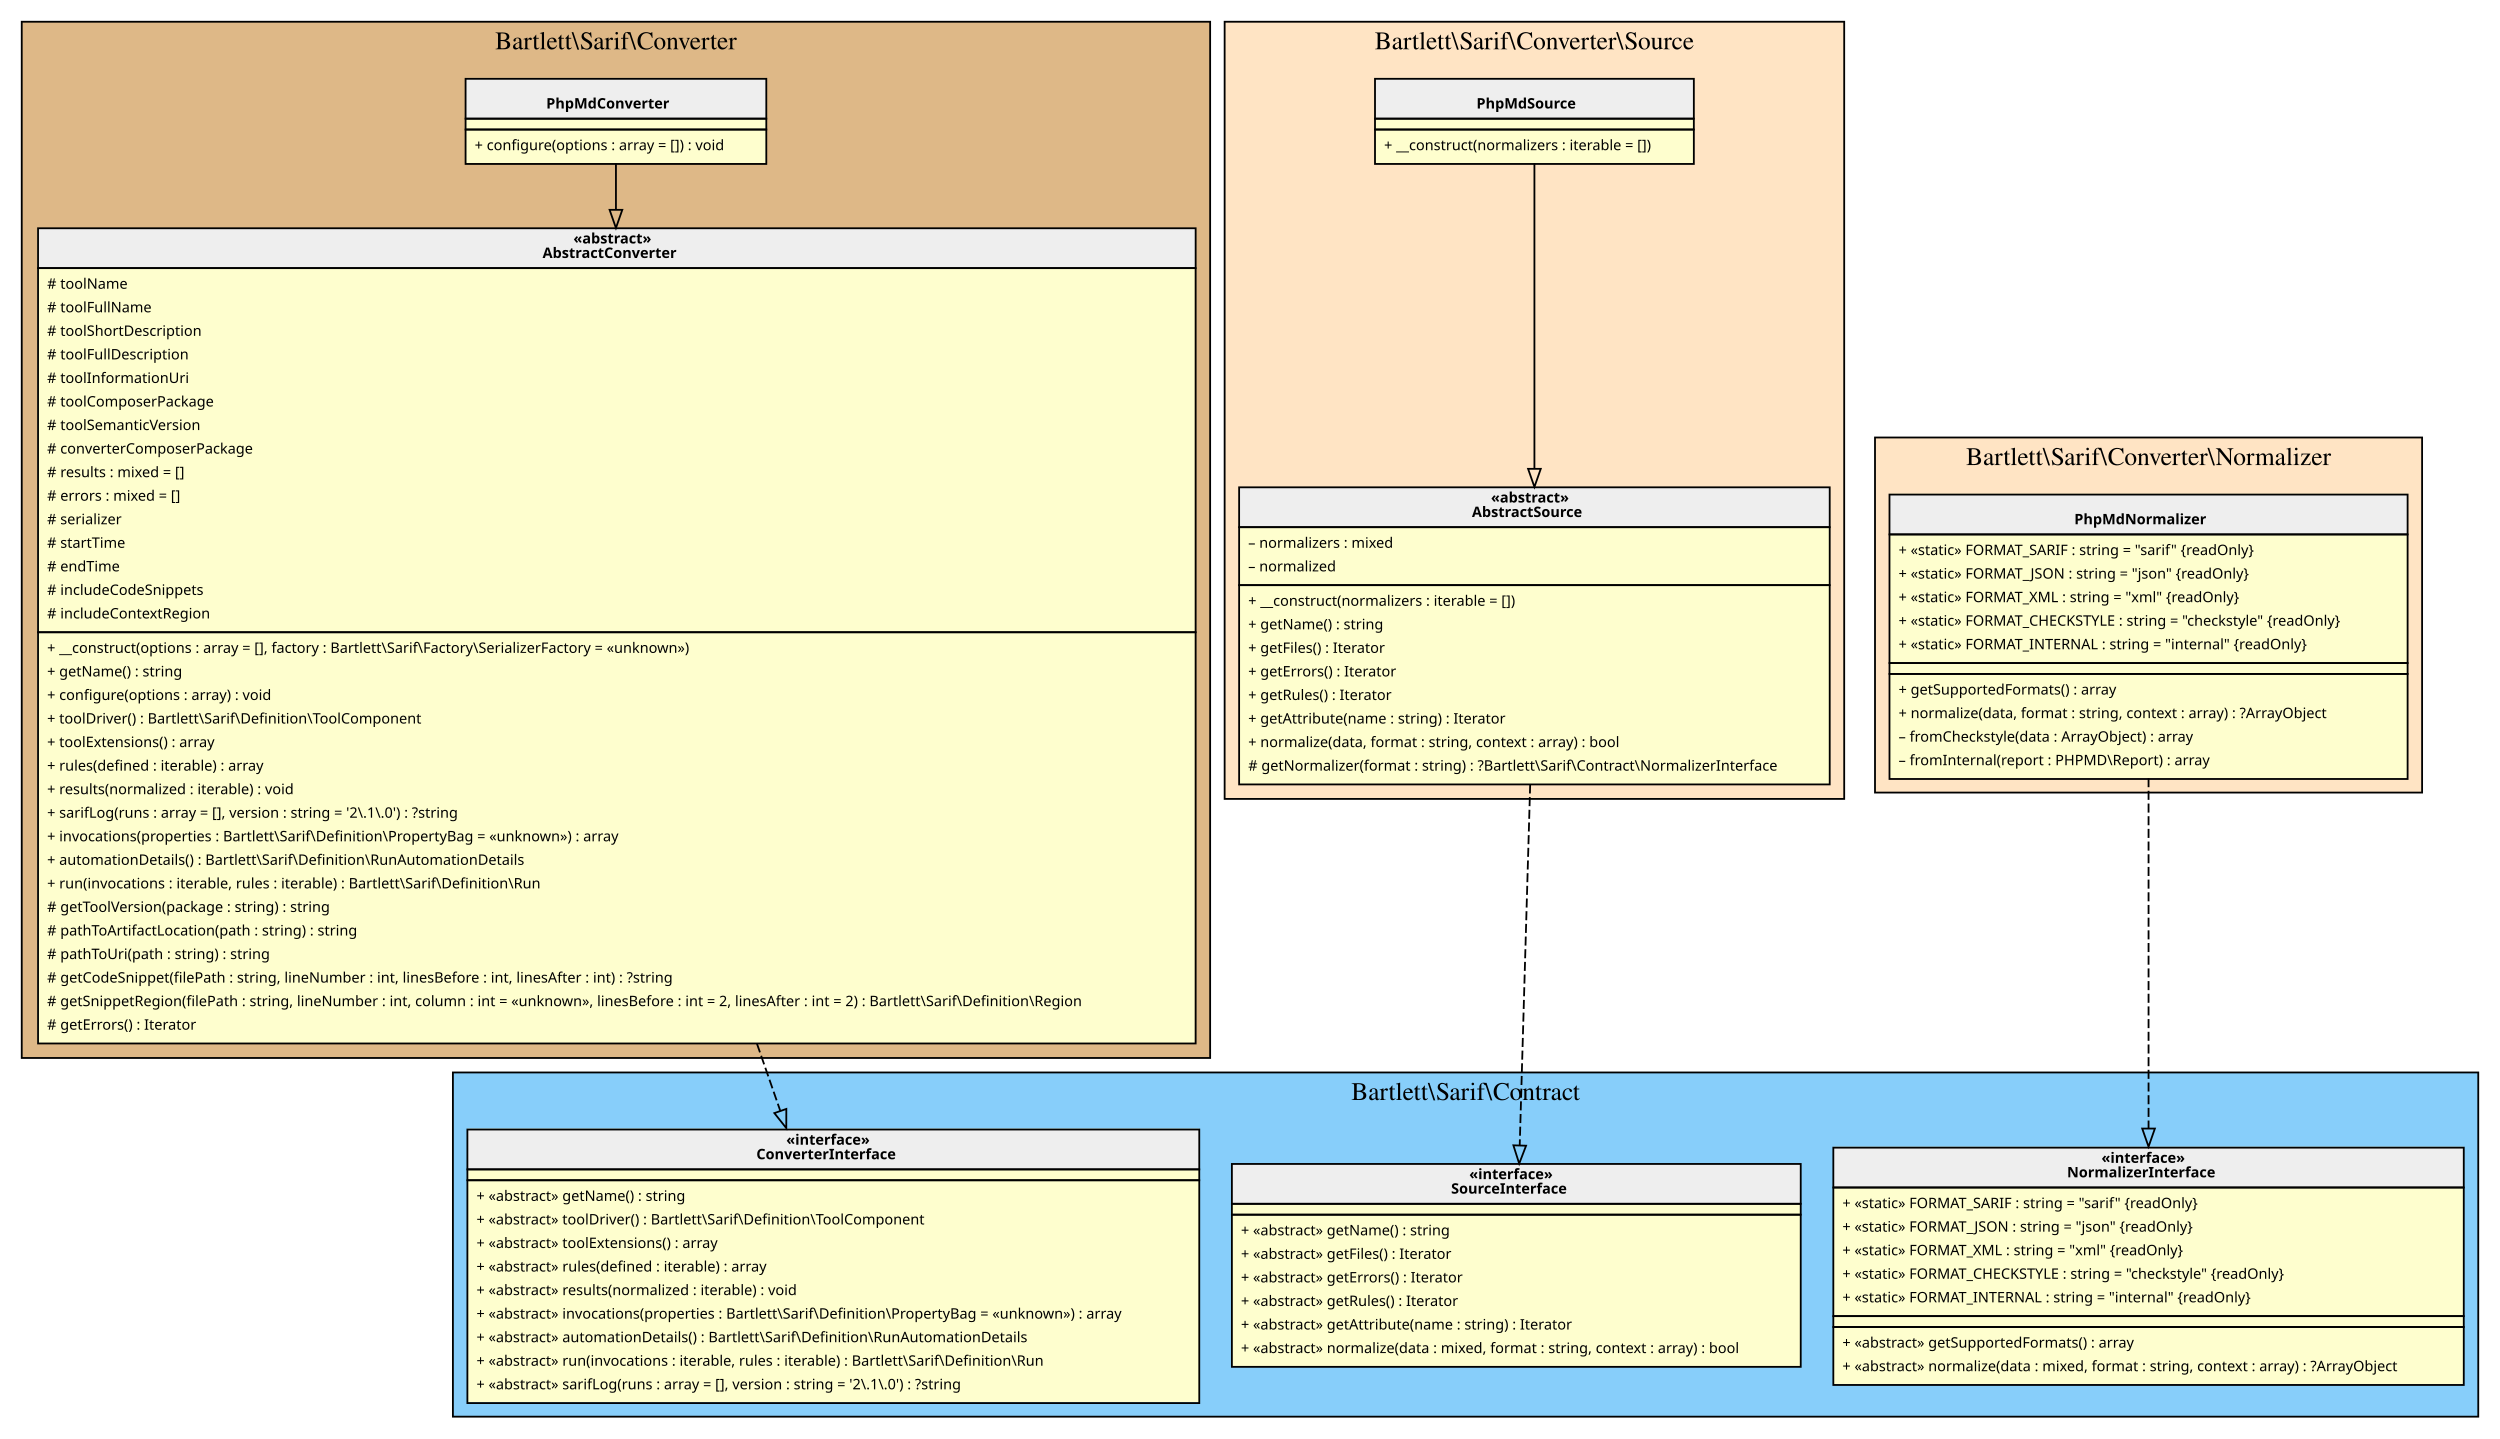
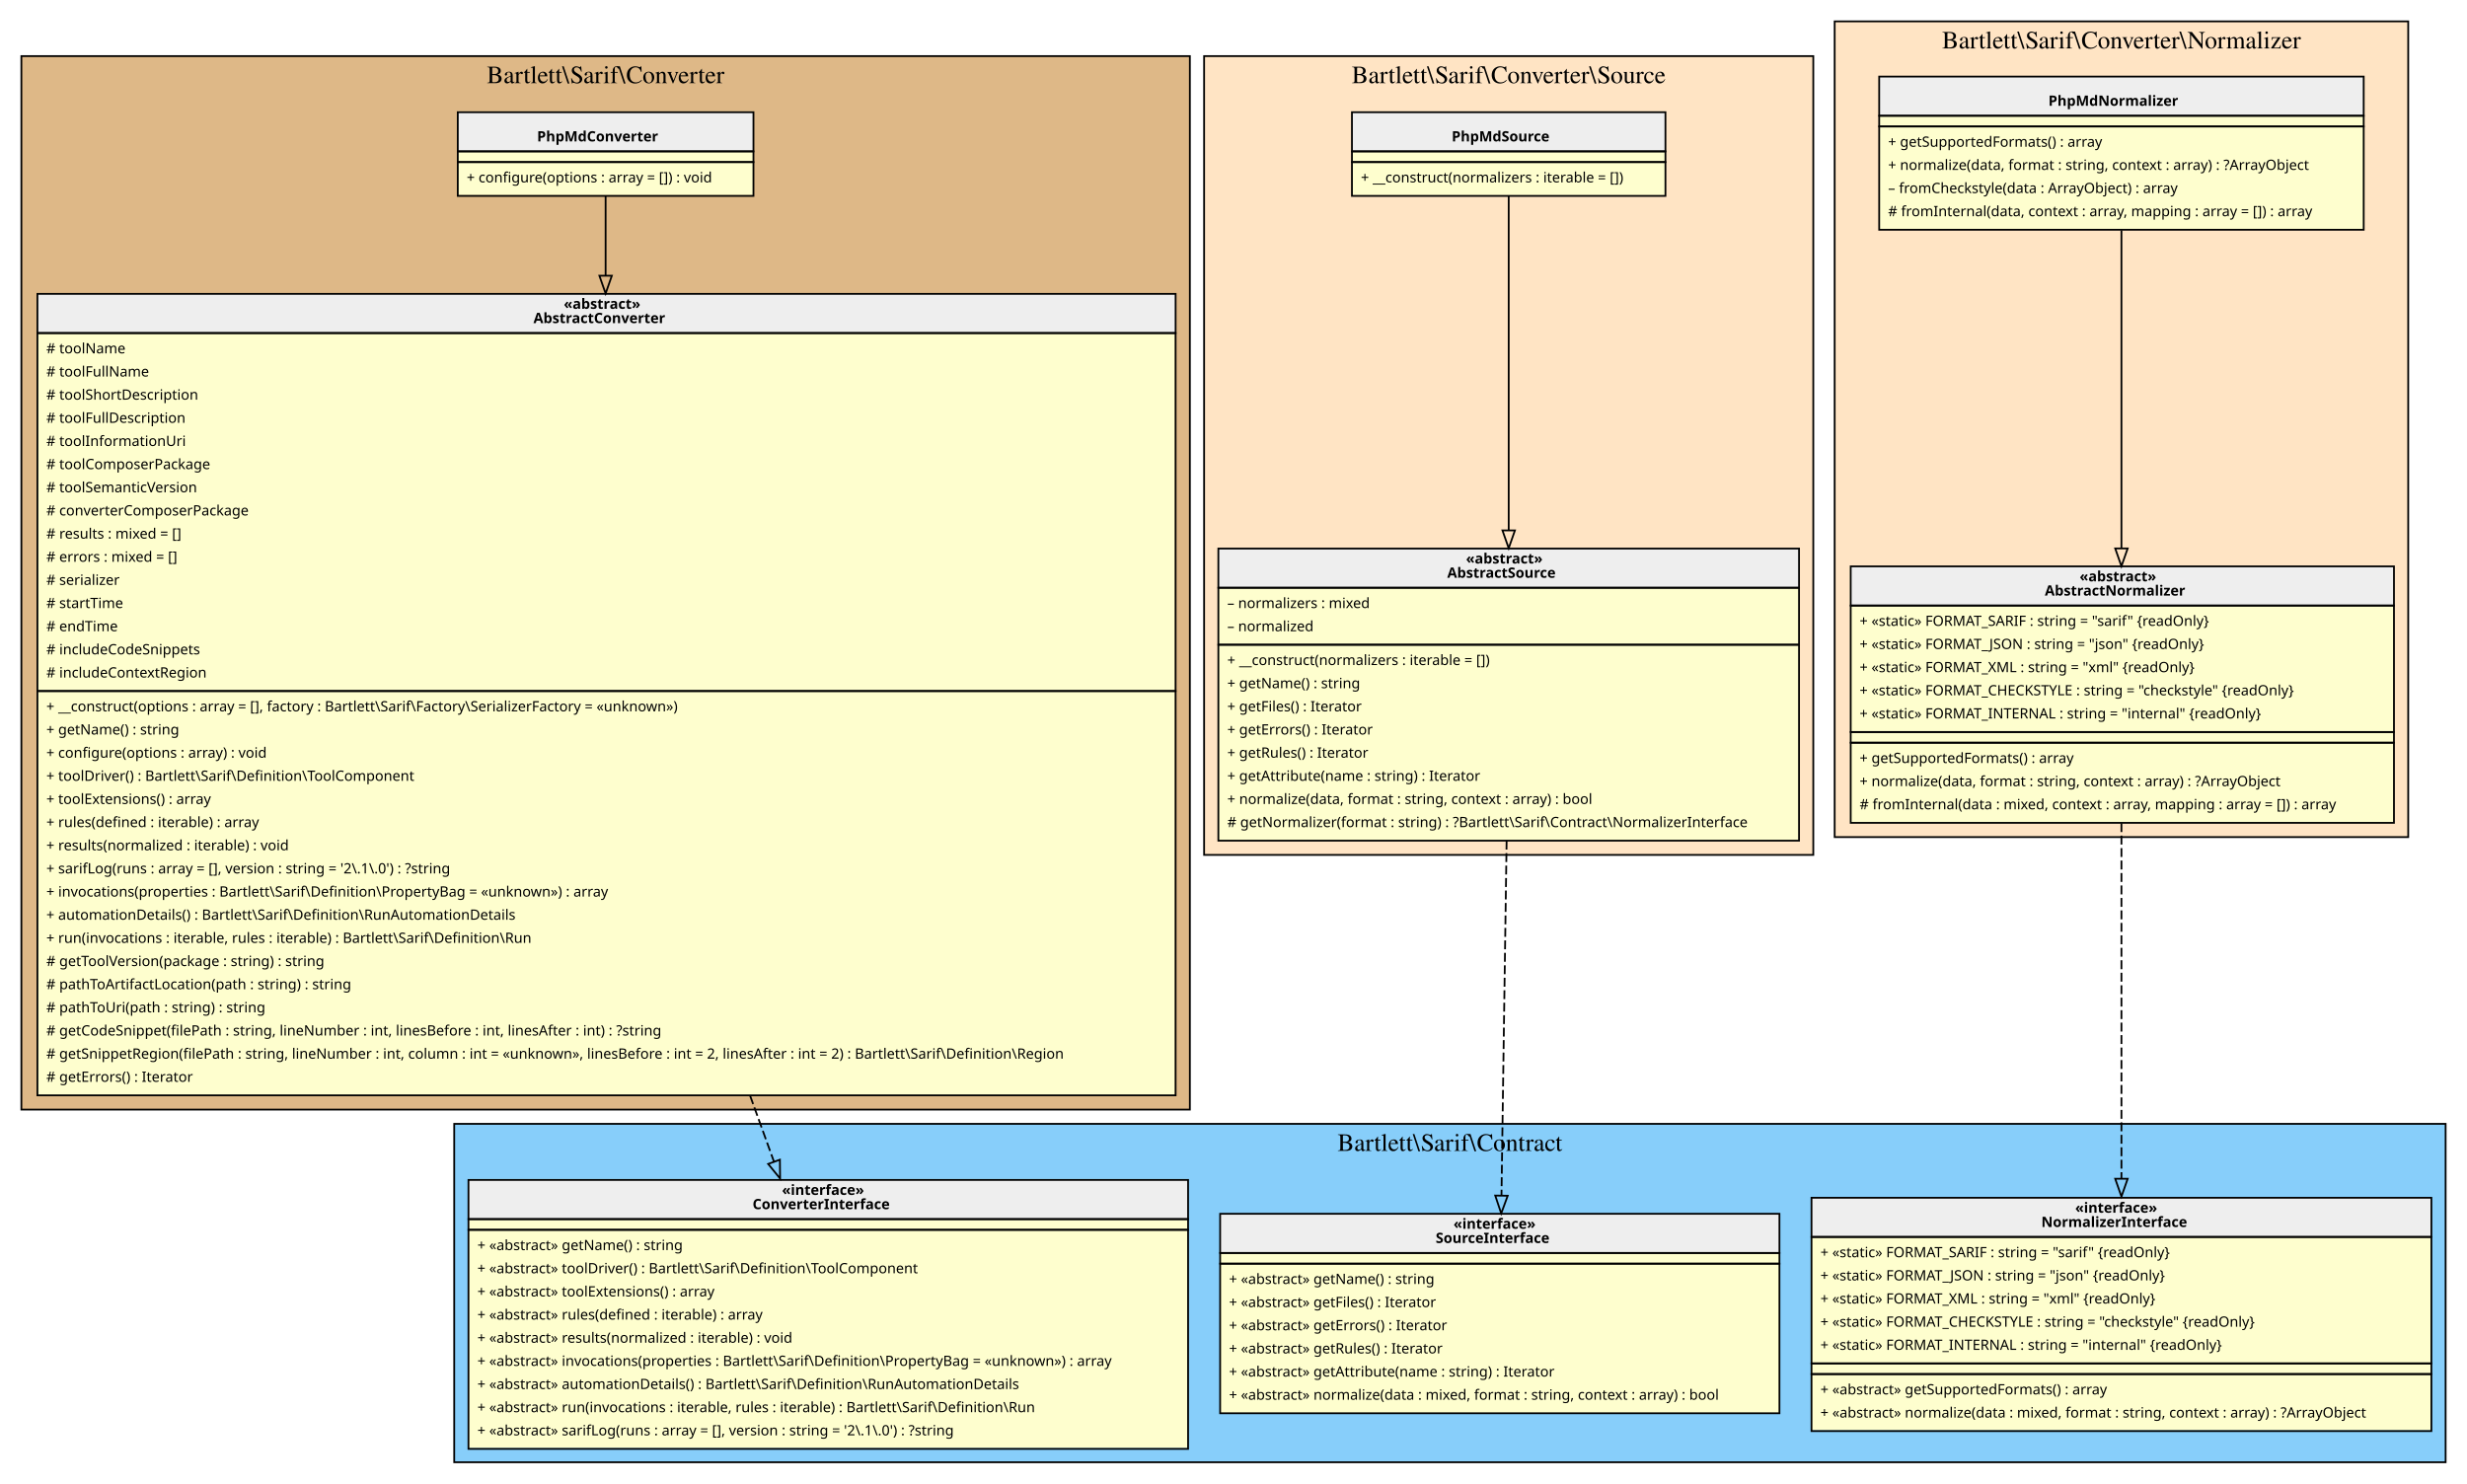
- <svg xmlns="http://www.w3.org/2000/svg" width="1380pt" height="794pt" viewBox="0.00 0.00 1380.00 794.00">
-   <g id="graph0" class="graph" transform="scale(1 1) rotate(0) translate(4 790)">
+ <svg xmlns="http://www.w3.org/2000/svg" width="1385pt" height="833pt" viewBox="0.00 0.00 1385.00 833.00">
+   <g id="graph0" class="graph" transform="scale(1 1) rotate(0) translate(4 829)">
    <g id="clust1" class="cluster">
-       <polygon fill="BurlyWood" stroke="black" points="8,-206 8,-778 664,-778 664,-206 8,-206" />
-       <text text-anchor="middle" x="336" y="-762.8" font-family="Times,serif" font-size="14.00">Bartlett\Sarif\Converter</text>
+       <polygon fill="BurlyWood" stroke="black" points="8,-206 8,-797.5 664,-797.5 664,-206 8,-206" />
+       <text text-anchor="middle" x="336" y="-782.3" font-family="Times,serif" font-size="14.00">Bartlett\Sarif\Converter</text>
    </g>
    <g id="clust2" class="cluster">
-       <polygon fill="LightSkyBlue" stroke="black" points="246,-8 246,-198 1364,-198 1364,-8 246,-8" />
-       <text text-anchor="middle" x="805" y="-182.8" font-family="Times,serif" font-size="14.00">Bartlett\Sarif\Contract</text>
+       <polygon fill="LightSkyBlue" stroke="black" points="251,-8 251,-198 1369,-198 1369,-8 251,-8" />
+       <text text-anchor="middle" x="810" y="-182.8" font-family="Times,serif" font-size="14.00">Bartlett\Sarif\Contract</text>
    </g>
    <g id="clust3" class="cluster">
-       <polygon fill="Bisque" stroke="black" points="672,-349 672,-778 1014,-778 1014,-349 672,-349" />
-       <text text-anchor="middle" x="843" y="-762.8" font-family="Times,serif" font-size="14.00">Bartlett\Sarif\Converter\Source</text>
+       <polygon fill="Bisque" stroke="black" points="672,-349 672,-797.5 1014,-797.5 1014,-349 672,-349" />
+       <text text-anchor="middle" x="843" y="-782.3" font-family="Times,serif" font-size="14.00">Bartlett\Sarif\Converter\Source</text>
    </g>
    <g id="clust4" class="cluster">
-       <polygon fill="Bisque" stroke="black" points="1031,-352.5 1031,-548.5 1333,-548.5 1333,-352.5 1031,-352.5" />
-       <text text-anchor="middle" x="1182" y="-533.3" font-family="Times,serif" font-size="14.00">Bartlett\Sarif\Converter\Normalizer</text>
+       <polygon fill="Bisque" stroke="black" points="1026,-359 1026,-817 1348,-817 1348,-359 1026,-359" />
+       <text text-anchor="middle" x="1187" y="-801.8" font-family="Times,serif" font-size="14.00">Bartlett\Sarif\Converter\Normalizer</text>
    </g>
    <g id="node1" class="node">
-       <polygon fill="#fefece" stroke="transparent" points="419,-747 253,-747 253,-700 419,-700 419,-747" />
-       <polygon fill="#eeeeee" stroke="transparent" points="253,-724.5 253,-746.5 419,-746.5 419,-724.5 253,-724.5" />
-       <polygon fill="none" stroke="black" points="253,-724.5 253,-746.5 419,-746.5 419,-724.5 253,-724.5" />
-       <text text-anchor="start" x="297.5" y="-730.1" font-family="Verdana" font-weight="bold" font-size="8.00">PhpMdConverter</text>
-       <polygon fill="none" stroke="black" points="253,-718.5 253,-724.5 419,-724.5 419,-718.5 253,-718.5" />
-       <polygon fill="none" stroke="black" points="253,-699.5 253,-718.5 419,-718.5 419,-699.5 253,-699.5" />
-       <text text-anchor="start" x="258" y="-707.1" font-family="Verdana" font-size="8.00">+ configure(options : array = []) : void</text>
+       <polygon fill="#fefece" stroke="transparent" points="419,-766.5 253,-766.5 253,-719.5 419,-719.5 419,-766.5" />
+       <polygon fill="#eeeeee" stroke="transparent" points="253,-744 253,-766 419,-766 419,-744 253,-744" />
+       <polygon fill="none" stroke="black" points="253,-744 253,-766 419,-766 419,-744 253,-744" />
+       <text text-anchor="start" x="297.5" y="-749.6" font-family="Verdana" font-weight="bold" font-size="8.00">PhpMdConverter</text>
+       <polygon fill="none" stroke="black" points="253,-738 253,-744 419,-744 419,-738 253,-738" />
+       <polygon fill="none" stroke="black" points="253,-719 253,-738 419,-738 419,-719 253,-719" />
+       <text text-anchor="start" x="258" y="-726.6" font-family="Verdana" font-size="8.00">+ configure(options : array = []) : void</text>
    </g>
    <g id="node2" class="node">
      <polygon fill="#fefece" stroke="transparent" points="655.5,-664 16.5,-664 16.5,-214 655.5,-214 655.5,-664" />
      <polygon fill="#eeeeee" stroke="transparent" points="17,-642 17,-664 656,-664 656,-642 17,-642" />
      <polygon fill="none" stroke="black" points="17,-642 17,-664 656,-664 656,-642 17,-642" />
      <text text-anchor="start" x="312.5" y="-655.6" font-family="Verdana" font-weight="bold" font-size="8.00">«abstract»</text>
      <text text-anchor="start" x="295.5" y="-647.6" font-family="Verdana" font-weight="bold" font-size="8.00">AbstractConverter</text>
      <polygon fill="none" stroke="black" points="17,-441 17,-642 656,-642 656,-441 17,-441" />
      <text text-anchor="start" x="22" y="-630.6" font-family="Verdana" font-size="8.00"># toolName</text>
      <text text-anchor="start" x="22" y="-617.6" font-family="Verdana" font-size="8.00"># toolFullName</text>
      <text text-anchor="start" x="22" y="-604.6" font-family="Verdana" font-size="8.00"># toolShortDescription</text>
      <text text-anchor="start" x="22" y="-591.6" font-family="Verdana" font-size="8.00"># toolFullDescription</text>
      <text text-anchor="start" x="22" y="-578.6" font-family="Verdana" font-size="8.00"># toolInformationUri</text>
      <text text-anchor="start" x="22" y="-565.6" font-family="Verdana" font-size="8.00"># toolComposerPackage</text>
      <text text-anchor="start" x="22" y="-552.6" font-family="Verdana" font-size="8.00"># toolSemanticVersion</text>
      <text text-anchor="start" x="22" y="-539.6" font-family="Verdana" font-size="8.00"># converterComposerPackage</text>
      <text text-anchor="start" x="22" y="-526.6" font-family="Verdana" font-size="8.00"># results : mixed = []</text>
      <text text-anchor="start" x="22" y="-513.6" font-family="Verdana" font-size="8.00"># errors : mixed = []</text>
      <text text-anchor="start" x="22" y="-500.6" font-family="Verdana" font-size="8.00"># serializer</text>
      <text text-anchor="start" x="22" y="-487.6" font-family="Verdana" font-size="8.00"># startTime</text>
      <text text-anchor="start" x="22" y="-474.6" font-family="Verdana" font-size="8.00"># endTime</text>
      <text text-anchor="start" x="22" y="-461.6" font-family="Verdana" font-size="8.00"># includeCodeSnippets</text>
      <text text-anchor="start" x="22" y="-448.6" font-family="Verdana" font-size="8.00"># includeContextRegion</text>
      <polygon fill="none" stroke="black" points="17,-214 17,-441 656,-441 656,-214 17,-214" />
      <text text-anchor="start" x="22" y="-429.6" font-family="Verdana" font-size="8.00">+ __construct(options : array = [], factory : Bartlett\Sarif\Factory\SerializerFactory = «unknown»)</text>
      <text text-anchor="start" x="22" y="-416.6" font-family="Verdana" font-size="8.00">+ getName() : string</text>
      <text text-anchor="start" x="22" y="-403.6" font-family="Verdana" font-size="8.00">+ configure(options : array) : void</text>
      <text text-anchor="start" x="22" y="-390.6" font-family="Verdana" font-size="8.00">+ toolDriver() : Bartlett\Sarif\Definition\ToolComponent</text>
      <text text-anchor="start" x="22" y="-377.6" font-family="Verdana" font-size="8.00">+ toolExtensions() : array</text>
      <text text-anchor="start" x="22" y="-364.6" font-family="Verdana" font-size="8.00">+ rules(defined : iterable) : array</text>
      <text text-anchor="start" x="22" y="-351.6" font-family="Verdana" font-size="8.00">+ results(normalized : iterable) : void</text>
      <text text-anchor="start" x="22" y="-338.6" font-family="Verdana" font-size="8.00">+ sarifLog(runs : array = [], version : string = '2\.1\.0') : ?string</text>
      <text text-anchor="start" x="22" y="-325.6" font-family="Verdana" font-size="8.00">+ invocations(properties : Bartlett\Sarif\Definition\PropertyBag = «unknown») : array</text>
      <text text-anchor="start" x="22" y="-312.6" font-family="Verdana" font-size="8.00">+ automationDetails() : Bartlett\Sarif\Definition\RunAutomationDetails</text>
      <text text-anchor="start" x="22" y="-299.6" font-family="Verdana" font-size="8.00">+ run(invocations : iterable, rules : iterable) : Bartlett\Sarif\Definition\Run</text>
      <text text-anchor="start" x="22" y="-286.6" font-family="Verdana" font-size="8.00"># getToolVersion(package : string) : string</text>
      <text text-anchor="start" x="22" y="-273.6" font-family="Verdana" font-size="8.00"># pathToArtifactLocation(path : string) : string</text>
      <text text-anchor="start" x="22" y="-260.6" font-family="Verdana" font-size="8.00"># pathToUri(path : string) : string</text>
      <text text-anchor="start" x="22" y="-247.6" font-family="Verdana" font-size="8.00"># getCodeSnippet(filePath : string, lineNumber : int, linesBefore : int, linesAfter : int) : ?string</text>
      <text text-anchor="start" x="22" y="-234.6" font-family="Verdana" font-size="8.00"># getSnippetRegion(filePath : string, lineNumber : int, column : int = «unknown», linesBefore : int = 2, linesAfter : int = 2) : Bartlett\Sarif\Definition\Region</text>
      <text text-anchor="start" x="22" y="-221.6" font-family="Verdana" font-size="8.00"># getErrors() : Iterator</text>
    </g>
    <g id="edge2" class="edge">
-       <path fill="none" stroke="black" d="M336,-699.86C336,-692.64 336,-683.97 336,-674.23" />
-       <polygon fill="none" stroke="black" points="339.5,-674.16 336,-664.16 332.5,-674.16 339.5,-674.16" />
+       <path fill="none" stroke="black" d="M336,-719.3C336,-707.61 336,-692.08 336,-674.3" />
+       <polygon fill="none" stroke="black" points="339.5,-674.2 336,-664.2 332.5,-674.2 339.5,-674.2" />
    </g>
    <g id="node3" class="node">
-       <polygon fill="#fefece" stroke="transparent" points="658,-167 254,-167 254,-16 658,-16 658,-167" />
-       <polygon fill="#eeeeee" stroke="transparent" points="254,-144.5 254,-166.5 658,-166.5 658,-144.5 254,-144.5" />
-       <polygon fill="none" stroke="black" points="254,-144.5 254,-166.5 658,-166.5 658,-144.5 254,-144.5" />
-       <text text-anchor="start" x="430" y="-158.1" font-family="Verdana" font-weight="bold" font-size="8.00">«interface»</text>
-       <text text-anchor="start" x="413.5" y="-150.1" font-family="Verdana" font-weight="bold" font-size="8.00">ConverterInterface</text>
-       <polygon fill="none" stroke="black" points="254,-138.5 254,-144.5 658,-144.5 658,-138.5 254,-138.5" />
-       <polygon fill="none" stroke="black" points="254,-15.5 254,-138.5 658,-138.5 658,-15.5 254,-15.5" />
-       <text text-anchor="start" x="259" y="-127.1" font-family="Verdana" font-size="8.00">+ «abstract» getName() : string</text>
-       <text text-anchor="start" x="259" y="-114.1" font-family="Verdana" font-size="8.00">+ «abstract» toolDriver() : Bartlett\Sarif\Definition\ToolComponent</text>
-       <text text-anchor="start" x="259" y="-101.1" font-family="Verdana" font-size="8.00">+ «abstract» toolExtensions() : array</text>
-       <text text-anchor="start" x="259" y="-88.1" font-family="Verdana" font-size="8.00">+ «abstract» rules(defined : iterable) : array</text>
-       <text text-anchor="start" x="259" y="-75.1" font-family="Verdana" font-size="8.00">+ «abstract» results(normalized : iterable) : void</text>
-       <text text-anchor="start" x="259" y="-62.1" font-family="Verdana" font-size="8.00">+ «abstract» invocations(properties : Bartlett\Sarif\Definition\PropertyBag = «unknown») : array</text>
-       <text text-anchor="start" x="259" y="-49.1" font-family="Verdana" font-size="8.00">+ «abstract» automationDetails() : Bartlett\Sarif\Definition\RunAutomationDetails</text>
-       <text text-anchor="start" x="259" y="-36.1" font-family="Verdana" font-size="8.00">+ «abstract» run(invocations : iterable, rules : iterable) : Bartlett\Sarif\Definition\Run</text>
-       <text text-anchor="start" x="259" y="-23.1" font-family="Verdana" font-size="8.00">+ «abstract» sarifLog(runs : array = [], version : string = '2\.1\.0') : ?string</text>
+       <polygon fill="#fefece" stroke="transparent" points="663,-167 259,-167 259,-16 663,-16 663,-167" />
+       <polygon fill="#eeeeee" stroke="transparent" points="259,-144.5 259,-166.5 663,-166.5 663,-144.5 259,-144.5" />
+       <polygon fill="none" stroke="black" points="259,-144.5 259,-166.5 663,-166.5 663,-144.5 259,-144.5" />
+       <text text-anchor="start" x="435" y="-158.1" font-family="Verdana" font-weight="bold" font-size="8.00">«interface»</text>
+       <text text-anchor="start" x="418.5" y="-150.1" font-family="Verdana" font-weight="bold" font-size="8.00">ConverterInterface</text>
+       <polygon fill="none" stroke="black" points="259,-138.5 259,-144.5 663,-144.5 663,-138.5 259,-138.5" />
+       <polygon fill="none" stroke="black" points="259,-15.5 259,-138.5 663,-138.5 663,-15.5 259,-15.5" />
+       <text text-anchor="start" x="264" y="-127.1" font-family="Verdana" font-size="8.00">+ «abstract» getName() : string</text>
+       <text text-anchor="start" x="264" y="-114.1" font-family="Verdana" font-size="8.00">+ «abstract» toolDriver() : Bartlett\Sarif\Definition\ToolComponent</text>
+       <text text-anchor="start" x="264" y="-101.1" font-family="Verdana" font-size="8.00">+ «abstract» toolExtensions() : array</text>
+       <text text-anchor="start" x="264" y="-88.1" font-family="Verdana" font-size="8.00">+ «abstract» rules(defined : iterable) : array</text>
+       <text text-anchor="start" x="264" y="-75.1" font-family="Verdana" font-size="8.00">+ «abstract» results(normalized : iterable) : void</text>
+       <text text-anchor="start" x="264" y="-62.1" font-family="Verdana" font-size="8.00">+ «abstract» invocations(properties : Bartlett\Sarif\Definition\PropertyBag = «unknown») : array</text>
+       <text text-anchor="start" x="264" y="-49.1" font-family="Verdana" font-size="8.00">+ «abstract» automationDetails() : Bartlett\Sarif\Definition\RunAutomationDetails</text>
+       <text text-anchor="start" x="264" y="-36.1" font-family="Verdana" font-size="8.00">+ «abstract» run(invocations : iterable, rules : iterable) : Bartlett\Sarif\Definition\Run</text>
+       <text text-anchor="start" x="264" y="-23.1" font-family="Verdana" font-size="8.00">+ «abstract» sarifLog(runs : array = [], version : string = '2\.1\.0') : ?string</text>
    </g>
    <g id="edge1" class="edge">
-       <path fill="none" stroke="black" stroke-dasharray="5,2" d="M413.86,-213.82C418.32,-200.99 422.63,-188.58 426.68,-176.9" />
-       <polygon fill="none" stroke="black" points="430.05,-177.87 430.03,-167.28 423.44,-175.57 430.05,-177.87" />
+       <path fill="none" stroke="black" stroke-dasharray="5,2" d="M417.11,-213.82C421.75,-200.99 426.24,-188.58 430.46,-176.9" />
+       <polygon fill="none" stroke="black" points="433.84,-177.87 433.95,-167.28 427.25,-175.49 433.84,-177.87" />
    </g>
    <g id="node4" class="node">
-       <polygon fill="#fefece" stroke="transparent" points="990,-147.5 676,-147.5 676,-35.5 990,-35.5 990,-147.5" />
-       <polygon fill="#eeeeee" stroke="transparent" points="676,-125.5 676,-147.5 990,-147.5 990,-125.5 676,-125.5" />
-       <polygon fill="none" stroke="black" points="676,-125.5 676,-147.5 990,-147.5 990,-125.5 676,-125.5" />
-       <text text-anchor="start" x="807" y="-139.1" font-family="Verdana" font-weight="bold" font-size="8.00">«interface»</text>
-       <text text-anchor="start" x="797" y="-131.1" font-family="Verdana" font-weight="bold" font-size="8.00">SourceInterface</text>
-       <polygon fill="none" stroke="black" points="676,-119.5 676,-125.5 990,-125.5 990,-119.5 676,-119.5" />
-       <polygon fill="none" stroke="black" points="676,-35.5 676,-119.5 990,-119.5 990,-35.5 676,-35.5" />
-       <text text-anchor="start" x="681" y="-108.1" font-family="Verdana" font-size="8.00">+ «abstract» getName() : string</text>
-       <text text-anchor="start" x="681" y="-95.1" font-family="Verdana" font-size="8.00">+ «abstract» getFiles() : Iterator</text>
-       <text text-anchor="start" x="681" y="-82.1" font-family="Verdana" font-size="8.00">+ «abstract» getErrors() : Iterator</text>
-       <text text-anchor="start" x="681" y="-69.1" font-family="Verdana" font-size="8.00">+ «abstract» getRules() : Iterator</text>
-       <text text-anchor="start" x="681" y="-56.1" font-family="Verdana" font-size="8.00">+ «abstract» getAttribute(name : string) : Iterator</text>
-       <text text-anchor="start" x="681" y="-43.1" font-family="Verdana" font-size="8.00">+ «abstract» normalize(data : mixed, format : string, context : array) : bool</text>
+       <polygon fill="#fefece" stroke="transparent" points="995,-147.5 681,-147.5 681,-35.5 995,-35.5 995,-147.5" />
+       <polygon fill="#eeeeee" stroke="transparent" points="681,-125.5 681,-147.5 995,-147.5 995,-125.5 681,-125.5" />
+       <polygon fill="none" stroke="black" points="681,-125.5 681,-147.5 995,-147.5 995,-125.5 681,-125.5" />
+       <text text-anchor="start" x="812" y="-139.1" font-family="Verdana" font-weight="bold" font-size="8.00">«interface»</text>
+       <text text-anchor="start" x="802" y="-131.1" font-family="Verdana" font-weight="bold" font-size="8.00">SourceInterface</text>
+       <polygon fill="none" stroke="black" points="681,-119.5 681,-125.5 995,-125.5 995,-119.5 681,-119.5" />
+       <polygon fill="none" stroke="black" points="681,-35.5 681,-119.5 995,-119.5 995,-35.5 681,-35.5" />
+       <text text-anchor="start" x="686" y="-108.1" font-family="Verdana" font-size="8.00">+ «abstract» getName() : string</text>
+       <text text-anchor="start" x="686" y="-95.1" font-family="Verdana" font-size="8.00">+ «abstract» getFiles() : Iterator</text>
+       <text text-anchor="start" x="686" y="-82.1" font-family="Verdana" font-size="8.00">+ «abstract» getErrors() : Iterator</text>
+       <text text-anchor="start" x="686" y="-69.1" font-family="Verdana" font-size="8.00">+ «abstract» getRules() : Iterator</text>
+       <text text-anchor="start" x="686" y="-56.1" font-family="Verdana" font-size="8.00">+ «abstract» getAttribute(name : string) : Iterator</text>
+       <text text-anchor="start" x="686" y="-43.1" font-family="Verdana" font-size="8.00">+ «abstract» normalize(data : mixed, format : string, context : array) : bool</text>
    </g>
    <g id="node5" class="node">
-       <polygon fill="#fefece" stroke="transparent" points="1356,-157 1008,-157 1008,-26 1356,-26 1356,-157" />
-       <polygon fill="#eeeeee" stroke="transparent" points="1008,-134.5 1008,-156.5 1356,-156.5 1356,-134.5 1008,-134.5" />
-       <polygon fill="none" stroke="black" points="1008,-134.5 1008,-156.5 1356,-156.5 1356,-134.5 1008,-134.5" />
-       <text text-anchor="start" x="1156" y="-148.1" font-family="Verdana" font-weight="bold" font-size="8.00">«interface»</text>
-       <text text-anchor="start" x="1137" y="-140.1" font-family="Verdana" font-weight="bold" font-size="8.00">NormalizerInterface</text>
-       <polygon fill="none" stroke="black" points="1008,-63.5 1008,-134.5 1356,-134.5 1356,-63.5 1008,-63.5" />
-       <text text-anchor="start" x="1013" y="-123.1" font-family="Verdana" font-size="8.00">+ «static» FORMAT_SARIF : string = "sarif" {readOnly}</text>
-       <text text-anchor="start" x="1013" y="-110.1" font-family="Verdana" font-size="8.00">+ «static» FORMAT_JSON : string = "json" {readOnly}</text>
-       <text text-anchor="start" x="1013" y="-97.1" font-family="Verdana" font-size="8.00">+ «static» FORMAT_XML : string = "xml" {readOnly}</text>
-       <text text-anchor="start" x="1013" y="-84.1" font-family="Verdana" font-size="8.00">+ «static» FORMAT_CHECKSTYLE : string = "checkstyle" {readOnly}</text>
-       <text text-anchor="start" x="1013" y="-71.1" font-family="Verdana" font-size="8.00">+ «static» FORMAT_INTERNAL : string = "internal" {readOnly}</text>
-       <polygon fill="none" stroke="black" points="1008,-57.5 1008,-63.5 1356,-63.5 1356,-57.5 1008,-57.5" />
-       <polygon fill="none" stroke="black" points="1008,-25.5 1008,-57.5 1356,-57.5 1356,-25.5 1008,-25.5" />
-       <text text-anchor="start" x="1013" y="-46.1" font-family="Verdana" font-size="8.00">+ «abstract» getSupportedFormats() : array</text>
-       <text text-anchor="start" x="1013" y="-33.1" font-family="Verdana" font-size="8.00">+ «abstract» normalize(data : mixed, format : string, context : array) : ?ArrayObject</text>
+       <polygon fill="#fefece" stroke="transparent" points="1361,-157 1013,-157 1013,-26 1361,-26 1361,-157" />
+       <polygon fill="#eeeeee" stroke="transparent" points="1013,-134.5 1013,-156.5 1361,-156.5 1361,-134.5 1013,-134.5" />
+       <polygon fill="none" stroke="black" points="1013,-134.5 1013,-156.5 1361,-156.5 1361,-134.5 1013,-134.5" />
+       <text text-anchor="start" x="1161" y="-148.1" font-family="Verdana" font-weight="bold" font-size="8.00">«interface»</text>
+       <text text-anchor="start" x="1142" y="-140.1" font-family="Verdana" font-weight="bold" font-size="8.00">NormalizerInterface</text>
+       <polygon fill="none" stroke="black" points="1013,-63.5 1013,-134.5 1361,-134.5 1361,-63.5 1013,-63.5" />
+       <text text-anchor="start" x="1018" y="-123.1" font-family="Verdana" font-size="8.00">+ «static» FORMAT_SARIF : string = "sarif" {readOnly}</text>
+       <text text-anchor="start" x="1018" y="-110.1" font-family="Verdana" font-size="8.00">+ «static» FORMAT_JSON : string = "json" {readOnly}</text>
+       <text text-anchor="start" x="1018" y="-97.1" font-family="Verdana" font-size="8.00">+ «static» FORMAT_XML : string = "xml" {readOnly}</text>
+       <text text-anchor="start" x="1018" y="-84.1" font-family="Verdana" font-size="8.00">+ «static» FORMAT_CHECKSTYLE : string = "checkstyle" {readOnly}</text>
+       <text text-anchor="start" x="1018" y="-71.1" font-family="Verdana" font-size="8.00">+ «static» FORMAT_INTERNAL : string = "internal" {readOnly}</text>
+       <polygon fill="none" stroke="black" points="1013,-57.5 1013,-63.5 1361,-63.5 1361,-57.5 1013,-57.5" />
+       <polygon fill="none" stroke="black" points="1013,-25.5 1013,-57.5 1361,-57.5 1361,-25.5 1013,-25.5" />
+       <text text-anchor="start" x="1018" y="-46.1" font-family="Verdana" font-size="8.00">+ «abstract» getSupportedFormats() : array</text>
+       <text text-anchor="start" x="1018" y="-33.1" font-family="Verdana" font-size="8.00">+ «abstract» normalize(data : mixed, format : string, context : array) : ?ArrayObject</text>
    </g>
    <g id="node6" class="node">
-       <polygon fill="#fefece" stroke="transparent" points="931,-747 755,-747 755,-700 931,-700 931,-747" />
-       <polygon fill="#eeeeee" stroke="transparent" points="755,-724.5 755,-746.5 931,-746.5 931,-724.5 755,-724.5" />
-       <polygon fill="none" stroke="black" points="755,-724.5 755,-746.5 931,-746.5 931,-724.5 755,-724.5" />
-       <text text-anchor="start" x="811" y="-730.1" font-family="Verdana" font-weight="bold" font-size="8.00">PhpMdSource</text>
-       <polygon fill="none" stroke="black" points="755,-718.5 755,-724.5 931,-724.5 931,-718.5 755,-718.5" />
-       <polygon fill="none" stroke="black" points="755,-699.5 755,-718.5 931,-718.5 931,-699.5 755,-699.5" />
-       <text text-anchor="start" x="760" y="-707.1" font-family="Verdana" font-size="8.00">+ __construct(normalizers : iterable = [])</text>
+       <polygon fill="#fefece" stroke="transparent" points="931,-766.5 755,-766.5 755,-719.5 931,-719.5 931,-766.5" />
+       <polygon fill="#eeeeee" stroke="transparent" points="755,-744 755,-766 931,-766 931,-744 755,-744" />
+       <polygon fill="none" stroke="black" points="755,-744 755,-766 931,-766 931,-744 755,-744" />
+       <text text-anchor="start" x="811" y="-749.6" font-family="Verdana" font-weight="bold" font-size="8.00">PhpMdSource</text>
+       <polygon fill="none" stroke="black" points="755,-738 755,-744 931,-744 931,-738 755,-738" />
+       <polygon fill="none" stroke="black" points="755,-719 755,-738 931,-738 931,-719 755,-719" />
+       <text text-anchor="start" x="760" y="-726.6" font-family="Verdana" font-size="8.00">+ __construct(normalizers : iterable = [])</text>
    </g>
    <g id="node7" class="node">
      <polygon fill="#fefece" stroke="transparent" points="1006,-521 680,-521 680,-357 1006,-357 1006,-521" />
      <polygon fill="#eeeeee" stroke="transparent" points="680,-499 680,-521 1006,-521 1006,-499 680,-499" />
      <polygon fill="none" stroke="black" points="680,-499 680,-521 1006,-521 1006,-499 680,-499" />
      <text text-anchor="start" x="819" y="-512.6" font-family="Verdana" font-weight="bold" font-size="8.00">«abstract»</text>
      <text text-anchor="start" x="808.5" y="-504.6" font-family="Verdana" font-weight="bold" font-size="8.00">AbstractSource</text>
      <polygon fill="none" stroke="black" points="680,-467 680,-499 1006,-499 1006,-467 680,-467" />
      <text text-anchor="start" x="685" y="-487.6" font-family="Verdana" font-size="8.00">– normalizers : mixed</text>
      <text text-anchor="start" x="685" y="-474.6" font-family="Verdana" font-size="8.00">– normalized</text>
      <polygon fill="none" stroke="black" points="680,-357 680,-467 1006,-467 1006,-357 680,-357" />
      <text text-anchor="start" x="685" y="-455.6" font-family="Verdana" font-size="8.00">+ __construct(normalizers : iterable = [])</text>
      <text text-anchor="start" x="685" y="-442.6" font-family="Verdana" font-size="8.00">+ getName() : string</text>
      <text text-anchor="start" x="685" y="-429.6" font-family="Verdana" font-size="8.00">+ getFiles() : Iterator</text>
      <text text-anchor="start" x="685" y="-416.6" font-family="Verdana" font-size="8.00">+ getErrors() : Iterator</text>
      <text text-anchor="start" x="685" y="-403.6" font-family="Verdana" font-size="8.00">+ getRules() : Iterator</text>
      <text text-anchor="start" x="685" y="-390.6" font-family="Verdana" font-size="8.00">+ getAttribute(name : string) : Iterator</text>
      <text text-anchor="start" x="685" y="-377.6" font-family="Verdana" font-size="8.00">+ normalize(data, format : string, context : array) : bool</text>
      <text text-anchor="start" x="685" y="-364.6" font-family="Verdana" font-size="8.00"># getNormalizer(format : string) : ?Bartlett\Sarif\Contract\NormalizerInterface</text>
    </g>
    <g id="edge4" class="edge">
-       <path fill="none" stroke="black" d="M843,-699.86C843,-663.66 843,-590.77 843,-531.38" />
-       <polygon fill="none" stroke="black" points="846.5,-531.21 843,-521.21 839.5,-531.21 846.5,-531.21" />
+       <path fill="none" stroke="black" d="M843,-719.3C843,-679.91 843,-596.86 843,-531.5" />
+       <polygon fill="none" stroke="black" points="846.5,-531.18 843,-521.18 839.5,-531.18 846.5,-531.18" />
    </g>
    <g id="edge3" class="edge">
-       <path fill="none" stroke="black" stroke-dasharray="5,2" d="M840.66,-357C838.9,-296.35 836.53,-214.45 834.89,-157.93" />
-       <polygon fill="none" stroke="black" points="838.39,-157.57 834.6,-147.68 831.39,-157.78 838.39,-157.57" />
+       <path fill="none" stroke="black" stroke-dasharray="5,2" d="M841.83,-357C840.95,-296.35 839.76,-214.45 838.95,-157.93" />
+       <polygon fill="none" stroke="black" points="842.44,-157.63 838.8,-147.68 835.44,-157.73 842.44,-157.63" />
    </g>
    <g id="node8" class="node">
-       <polygon fill="#fefece" stroke="transparent" points="1325,-517.5 1039,-517.5 1039,-360.5 1325,-360.5 1325,-517.5" />
-       <polygon fill="#eeeeee" stroke="transparent" points="1039,-495 1039,-517 1325,-517 1325,-495 1039,-495" />
-       <polygon fill="none" stroke="black" points="1039,-495 1039,-517 1325,-517 1325,-495 1039,-495" />
-       <text text-anchor="start" x="1141" y="-500.6" font-family="Verdana" font-weight="bold" font-size="8.00">PhpMdNormalizer</text>
-       <polygon fill="none" stroke="black" points="1039,-424 1039,-495 1325,-495 1325,-424 1039,-424" />
-       <text text-anchor="start" x="1044" y="-483.6" font-family="Verdana" font-size="8.00">+ «static» FORMAT_SARIF : string = "sarif" {readOnly}</text>
-       <text text-anchor="start" x="1044" y="-470.6" font-family="Verdana" font-size="8.00">+ «static» FORMAT_JSON : string = "json" {readOnly}</text>
-       <text text-anchor="start" x="1044" y="-457.6" font-family="Verdana" font-size="8.00">+ «static» FORMAT_XML : string = "xml" {readOnly}</text>
-       <text text-anchor="start" x="1044" y="-444.6" font-family="Verdana" font-size="8.00">+ «static» FORMAT_CHECKSTYLE : string = "checkstyle" {readOnly}</text>
-       <text text-anchor="start" x="1044" y="-431.6" font-family="Verdana" font-size="8.00">+ «static» FORMAT_INTERNAL : string = "internal" {readOnly}</text>
-       <polygon fill="none" stroke="black" points="1039,-418 1039,-424 1325,-424 1325,-418 1039,-418" />
-       <polygon fill="none" stroke="black" points="1039,-360 1039,-418 1325,-418 1325,-360 1039,-360" />
-       <text text-anchor="start" x="1044" y="-406.6" font-family="Verdana" font-size="8.00">+ getSupportedFormats() : array</text>
-       <text text-anchor="start" x="1044" y="-393.6" font-family="Verdana" font-size="8.00">+ normalize(data, format : string, context : array) : ?ArrayObject</text>
-       <text text-anchor="start" x="1044" y="-380.6" font-family="Verdana" font-size="8.00">– fromCheckstyle(data : ArrayObject) : array</text>
-       <text text-anchor="start" x="1044" y="-367.6" font-family="Verdana" font-size="8.00">– fromInternal(report : PHPMD\Report) : array</text>
+       <polygon fill="#fefece" stroke="transparent" points="1323,-786 1051,-786 1051,-700 1323,-700 1323,-786" />
+       <polygon fill="#eeeeee" stroke="transparent" points="1051,-764 1051,-786 1323,-786 1323,-764 1051,-764" />
+       <polygon fill="none" stroke="black" points="1051,-764 1051,-786 1323,-786 1323,-764 1051,-764" />
+       <text text-anchor="start" x="1146" y="-769.6" font-family="Verdana" font-weight="bold" font-size="8.00">PhpMdNormalizer</text>
+       <polygon fill="none" stroke="black" points="1051,-758 1051,-764 1323,-764 1323,-758 1051,-758" />
+       <polygon fill="none" stroke="black" points="1051,-700 1051,-758 1323,-758 1323,-700 1051,-700" />
+       <text text-anchor="start" x="1056" y="-746.6" font-family="Verdana" font-size="8.00">+ getSupportedFormats() : array</text>
+       <text text-anchor="start" x="1056" y="-733.6" font-family="Verdana" font-size="8.00">+ normalize(data, format : string, context : array) : ?ArrayObject</text>
+       <text text-anchor="start" x="1056" y="-720.6" font-family="Verdana" font-size="8.00">– fromCheckstyle(data : ArrayObject) : array</text>
+       <text text-anchor="start" x="1056" y="-707.6" font-family="Verdana" font-size="8.00"># fromInternal(data, context : array, mapping : array = []) : array</text>
+     </g>
+     <g id="node9" class="node">
+       <polygon fill="#fefece" stroke="transparent" points="1339.5,-511 1034.5,-511 1034.5,-367 1339.5,-367 1339.5,-511" />
+       <polygon fill="#eeeeee" stroke="transparent" points="1035,-489 1035,-511 1340,-511 1340,-489 1035,-489" />
+       <polygon fill="none" stroke="black" points="1035,-489 1035,-511 1340,-511 1340,-489 1035,-489" />
+       <text text-anchor="start" x="1163.5" y="-502.6" font-family="Verdana" font-weight="bold" font-size="8.00">«abstract»</text>
+       <text text-anchor="start" x="1144" y="-494.6" font-family="Verdana" font-weight="bold" font-size="8.00">AbstractNormalizer</text>
+       <polygon fill="none" stroke="black" points="1035,-418 1035,-489 1340,-489 1340,-418 1035,-418" />
+       <text text-anchor="start" x="1040" y="-477.6" font-family="Verdana" font-size="8.00">+ «static» FORMAT_SARIF : string = "sarif" {readOnly}</text>
+       <text text-anchor="start" x="1040" y="-464.6" font-family="Verdana" font-size="8.00">+ «static» FORMAT_JSON : string = "json" {readOnly}</text>
+       <text text-anchor="start" x="1040" y="-451.6" font-family="Verdana" font-size="8.00">+ «static» FORMAT_XML : string = "xml" {readOnly}</text>
+       <text text-anchor="start" x="1040" y="-438.6" font-family="Verdana" font-size="8.00">+ «static» FORMAT_CHECKSTYLE : string = "checkstyle" {readOnly}</text>
+       <text text-anchor="start" x="1040" y="-425.6" font-family="Verdana" font-size="8.00">+ «static» FORMAT_INTERNAL : string = "internal" {readOnly}</text>
+       <polygon fill="none" stroke="black" points="1035,-412 1035,-418 1340,-418 1340,-412 1035,-412" />
+       <polygon fill="none" stroke="black" points="1035,-367 1035,-412 1340,-412 1340,-367 1035,-367" />
+       <text text-anchor="start" x="1040" y="-400.6" font-family="Verdana" font-size="8.00">+ getSupportedFormats() : array</text>
+       <text text-anchor="start" x="1040" y="-387.6" font-family="Verdana" font-size="8.00">+ normalize(data, format : string, context : array) : ?ArrayObject</text>
+       <text text-anchor="start" x="1040" y="-374.6" font-family="Verdana" font-size="8.00"># fromInternal(data : mixed, context : array, mapping : array = []) : array</text>
+     </g>
+     <g id="edge6" class="edge">
+       <path fill="none" stroke="black" d="M1187,-699.69C1187,-653.6 1187,-578.75 1187,-521.23" />
+       <polygon fill="none" stroke="black" points="1190.5,-521.07 1187,-511.07 1183.5,-521.07 1190.5,-521.07" />
    </g>
    <g id="edge5" class="edge">
-       <path fill="none" stroke="black" stroke-dasharray="5,2" d="M1182,-360.46C1182,-302.66 1182,-224.16 1182,-167.08" />
-       <polygon fill="none" stroke="black" points="1185.5,-167.04 1182,-157.04 1178.5,-167.04 1185.5,-167.04" />
+       <path fill="none" stroke="black" stroke-dasharray="5,2" d="M1187,-366.83C1187,-308.57 1187,-226.4 1187,-167.2" />
+       <polygon fill="none" stroke="black" points="1190.5,-167.16 1187,-157.16 1183.5,-167.16 1190.5,-167.16" />
    </g>
  </g>
</svg>
